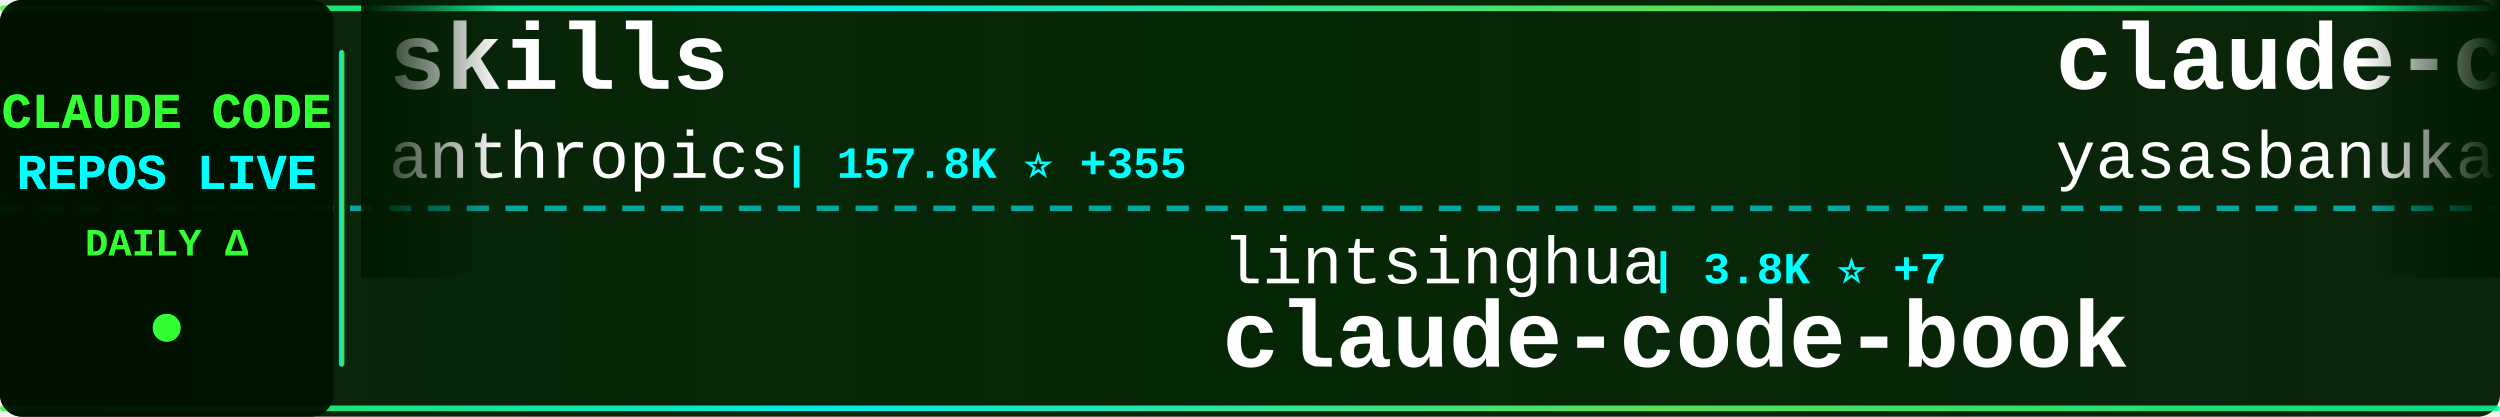
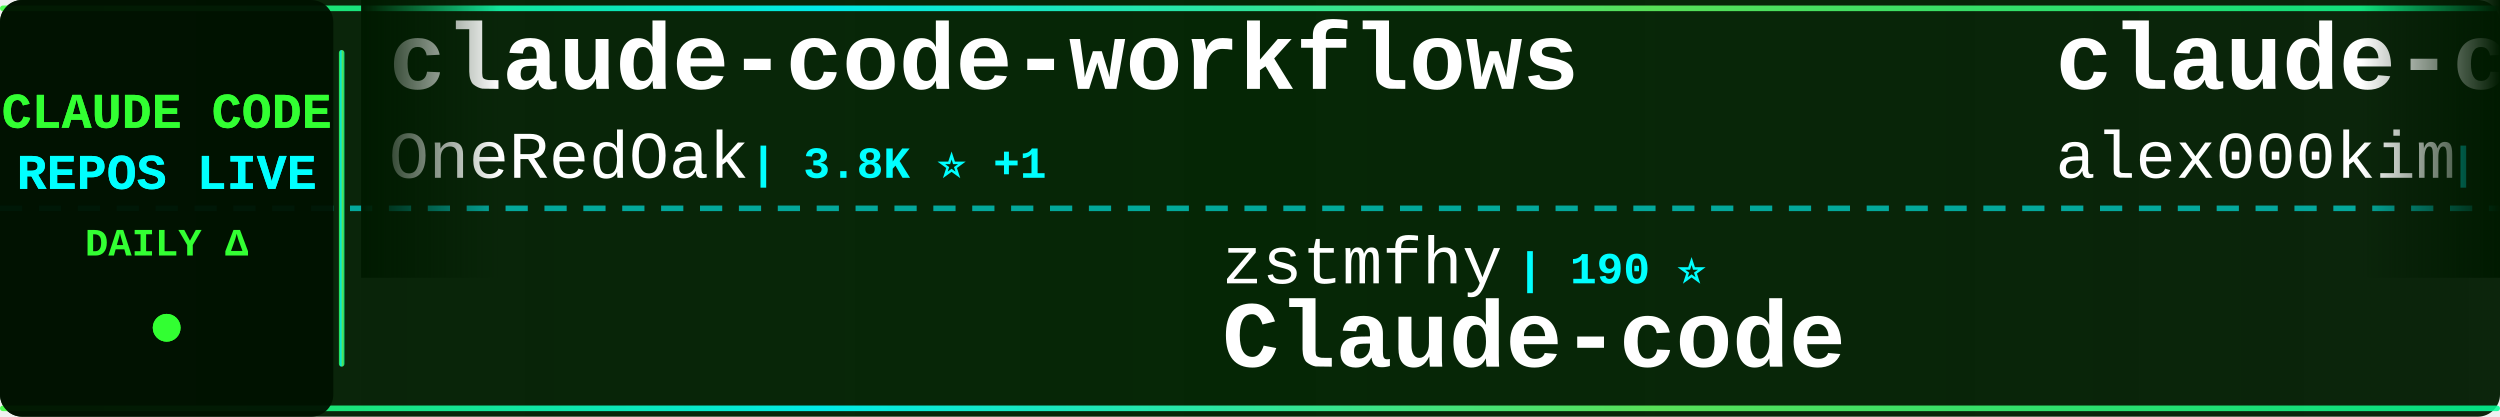
<svg xmlns="http://www.w3.org/2000/svg" width="900" height="150">
  <defs>
    <linearGradient id="tickerBg" x1="0%" y1="0%" x2="100%" y2="0%">
      <stop offset="0%" style="stop-color:#001a00;stop-opacity:0.95" />
      <stop offset="50%" style="stop-color:#002200;stop-opacity:0.98" />
      <stop offset="100%" style="stop-color:#001a00;stop-opacity:0.95" />
    </linearGradient>
    <linearGradient id="borderGrad" x1="0%" y1="0%" x2="100%" y2="0%">
      <stop offset="0%" style="stop-color:#33ff33;stop-opacity:0.85">
        <animate attributeName="stop-opacity" values="0.85;1;0.85" dur="2s" repeatCount="indefinite" />
      </stop>
      <stop offset="33%" style="stop-color:#00ffff;stop-opacity:0.9">
        <animate attributeName="stop-opacity" values="0.9;1;0.9" dur="2.2s" repeatCount="indefinite" />
      </stop>
      <stop offset="66%" style="stop-color:#66ff66;stop-opacity:0.85">
        <animate attributeName="stop-opacity" values="0.85;1;0.85" dur="1.8s" repeatCount="indefinite" />
      </stop>
      <stop offset="100%" style="stop-color:#00ff99;stop-opacity:0.85">
        <animate attributeName="stop-opacity" values="0.85;1;0.85" dur="2s" repeatCount="indefinite" />
      </stop>
    </linearGradient>
    <filter id="textGlow">
      <feGaussianBlur stdDeviation="0.1" result="coloredBlur" />
      <feMerge>
        <feMergeNode in="coloredBlur" />
        <feMergeNode in="SourceGraphic" />
      </feMerge>
    </filter>
    <filter id="metricGlow">
      <feGaussianBlur stdDeviation="0.2" result="coloredBlur" />
      <feMerge>
        <feMergeNode in="coloredBlur" />
        <feMergeNode in="SourceGraphic" />
      </feMerge>
    </filter>
    <linearGradient id="leftFade" x1="0%" y1="0%" x2="100%" y2="0%">
      <stop offset="0%" style="stop-color:#001a00;stop-opacity:1" />
      <stop offset="100%" style="stop-color:#001a00;stop-opacity:0" />
    </linearGradient>
    <linearGradient id="rightFade" x1="0%" y1="0%" x2="100%" y2="0%">
      <stop offset="0%" style="stop-color:#001a00;stop-opacity:0" />
      <stop offset="100%" style="stop-color:#001a00;stop-opacity:1" />
    </linearGradient>
  </defs>
  <rect width="900" height="150" fill="url(#tickerBg)" rx="8" />
  <rect x="0" y="2" width="900" height="2" fill="url(#borderGrad)" rx="1" />
  <rect x="0" y="146" width="900" height="2" fill="url(#borderGrad)" rx="1" />
  <line x1="0" y1="75" x2="900" y2="75" stroke="#00ffff" stroke-width="2" stroke-dasharray="8 6" opacity="0.6" />
  <rect x="0" y="0" width="120" height="150" fill="#001100" opacity="0.95" rx="8" />
  <text x="60" y="46" font-family="'Courier New', monospace" font-size="18" font-weight="bold" fill="#33ff33" text-anchor="middle" filter="url(#textGlow)">
    CLAUDE CODE
  </text>
  <text x="60" y="68" font-family="'Courier New', monospace" font-size="18" font-weight="bold" fill="#00ffff" text-anchor="middle" filter="url(#textGlow)">
    REPOS LIVE
  </text>
  <text x="60" y="92" font-family="'Courier New', monospace" font-size="14" font-weight="bold" fill="#33ff33" text-anchor="middle">
    DAILY Δ
  </text>
  <circle cx="60" cy="118" r="5" fill="#33ff33" filter="url(#metricGlow)">
    <animate attributeName="r" values="4;6;4" dur="1.5s" repeatCount="indefinite" />
    <animate attributeName="opacity" values="0.6;1;0.6" dur="1.5s" repeatCount="indefinite" />
  </circle>
  <rect x="122" y="18" width="2" height="114" fill="url(#borderGrad)" rx="1" />
  <clipPath id="tickerClip">
    <rect x="130" y="0" width="770" height="150" />
  </clipPath>
  <g clip-path="url(#tickerClip)">
    <g id="tickerItems">
      <animateTransform attributeName="transform" attributeType="XML" type="translate" from="0 0" to="-3000 0" dur="54s" repeatCount="indefinite" />
      <g transform="translate(0, 0)">
-         <text x="140" y="32" font-family="'Courier New', monospace" font-size="34" font-weight="bold" fill="#ffffff">skills</text>
-         <text x="140" y="64" font-family="'Courier New', monospace" font-size="24" font-weight="normal" fill="#ffffff" opacity="1.0">anthropics</text>
-         <text x="282" y="64" font-family="'Courier New', monospace" font-size="16" font-weight="bold" fill="#00ffff"> | 157.8K ⭐ +355</text>
+         <text x="140" y="32" font-family="'Courier New', monospace" font-size="34" font-weight="bold" fill="#ffffff">claude-code-workflows</text>
+         <text x="140" y="64" font-family="'Courier New', monospace" font-size="24" font-weight="normal" fill="#ffffff" opacity="1.0">OneRedOak</text>
+         <text x="270" y="64" font-family="'Courier New', monospace" font-size="16" font-weight="bold" fill="#00ffff"> | 3.8K ⭐ +1</text>
      </g>
      <g transform="translate(300, 0)">
-         <text x="140" y="102" font-family="'Courier New', monospace" font-size="24" font-weight="normal" fill="#ffffff" opacity="1.0">lintsinghua</text>
-         <text x="294" y="102" font-family="'Courier New', monospace" font-size="16" font-weight="bold" fill="#00ffff"> | 3.8K ⭐ +7</text>
-         <text x="140" y="132" font-family="'Courier New', monospace" font-size="34" font-weight="bold" fill="#ffffff">claude-code-book</text>
+         <text x="140" y="102" font-family="'Courier New', monospace" font-size="24" font-weight="normal" fill="#ffffff" opacity="1.0">zstmfhy</text>
+         <text x="246" y="102" font-family="'Courier New', monospace" font-size="16" font-weight="bold" fill="#00ffff"> | 190 ⭐</text>
+         <text x="140" y="132" font-family="'Courier New', monospace" font-size="34" font-weight="bold" fill="#ffffff">Claude-code</text>
      </g>
      <g transform="translate(600, 0)">
        <text x="140" y="32" font-family="'Courier New', monospace" font-size="34" font-weight="bold" fill="#ffffff">claude-code</text>
-         <text x="140" y="64" font-family="'Courier New', monospace" font-size="24" font-weight="normal" fill="#ffffff" opacity="1.0">yasasbanukaofficial</text>
-         <text x="390" y="64" font-family="'Courier New', monospace" font-size="16" font-weight="bold" fill="#00ffff"> | 3.6K ⭐ +5</text>
+         <text x="140" y="64" font-family="'Courier New', monospace" font-size="24" font-weight="normal" fill="#ffffff" opacity="1.0">alex000kim</text>
+         <text x="282" y="64" font-family="'Courier New', monospace" font-size="16" font-weight="bold" fill="#00ffff"> | 230 ⭐ +1</text>
      </g>
      <g transform="translate(900, 0)">
-         <text x="140" y="102" font-family="'Courier New', monospace" font-size="24" font-weight="normal" fill="#ffffff" opacity="1.0">centminmod</text>
-         <text x="282" y="102" font-family="'Courier New', monospace" font-size="16" font-weight="bold" fill="#00ffff"> | 2.5K ⭐ +4</text>
-         <text x="140" y="132" font-family="'Courier New', monospace" font-size="34" font-weight="bold" fill="#ffffff">my-claude-code-setup</text>
+         <text x="140" y="102" font-family="'Courier New', monospace" font-size="24" font-weight="normal" fill="#ffffff" opacity="1.0">mehmoodosman</text>
+         <text x="306" y="102" font-family="'Courier New', monospace" font-size="16" font-weight="bold" fill="#00ffff"> | 170 ⭐ +1</text>
+         <text x="140" y="132" font-family="'Courier New', monospace" font-size="34" font-weight="bold" fill="#ffffff">claude-code</text>
      </g>
      <g transform="translate(1200, 0)">
-         <text x="140" y="32" font-family="'Courier New', monospace" font-size="34" font-weight="bold" fill="#ffffff">free-claude-code</text>
-         <text x="140" y="64" font-family="'Courier New', monospace" font-size="24" font-weight="normal" fill="#ffffff" opacity="1.0">Alishahryar1</text>
-         <text x="306" y="64" font-family="'Courier New', monospace" font-size="16" font-weight="bold" fill="#00ffff"> | 38.3K ⭐ +231</text>
+         <text x="140" y="32" font-family="'Courier New', monospace" font-size="34" font-weight="bold" fill="#ffffff">claude-code-prompts</text>
+         <text x="140" y="64" font-family="'Courier New', monospace" font-size="24" font-weight="normal" fill="#ffffff" opacity="1.0">repowise-dev</text>
+         <text x="306" y="64" font-family="'Courier New', monospace" font-size="16" font-weight="bold" fill="#00ffff"> | 1.1K ⭐ +8</text>
      </g>
      <g transform="translate(1500, 0)">
-         <text x="140" y="102" font-family="'Courier New', monospace" font-size="24" font-weight="normal" fill="#ffffff" opacity="1.0">wanshuiyin</text>
-         <text x="282" y="102" font-family="'Courier New', monospace" font-size="16" font-weight="bold" fill="#00ffff"> | 13.0K ⭐ +41</text>
-         <text x="140" y="132" font-family="'Courier New', monospace" font-size="34" font-weight="bold" fill="#ffffff">Auto-claude-code-researc...</text>
+         <text x="140" y="102" font-family="'Courier New', monospace" font-size="24" font-weight="normal" fill="#ffffff" opacity="1.0">freestylefly</text>
+         <text x="306" y="102" font-family="'Courier New', monospace" font-size="16" font-weight="bold" fill="#00ffff"> | 127 ⭐</text>
+         <text x="140" y="132" font-family="'Courier New', monospace" font-size="34" font-weight="bold" fill="#ffffff">claude-code</text>
      </g>
      <g transform="translate(1800, 0)">
-         <text x="140" y="32" font-family="'Courier New', monospace" font-size="34" font-weight="bold" fill="#ffffff">claude-code-hub</text>
-         <text x="140" y="64" font-family="'Courier New', monospace" font-size="24" font-weight="normal" fill="#ffffff" opacity="1.0">ding113</text>
-         <text x="246" y="64" font-family="'Courier New', monospace" font-size="16" font-weight="bold" fill="#00ffff"> | 3.2K ⭐ +2</text>
+         <text x="140" y="32" font-family="'Courier New', monospace" font-size="34" font-weight="bold" fill="#ffffff">claude-code-ultimate-gui...</text>
+         <text x="140" y="64" font-family="'Courier New', monospace" font-size="24" font-weight="normal" fill="#ffffff" opacity="1.0">FlorianBruniaux</text>
+         <text x="342" y="64" font-family="'Courier New', monospace" font-size="16" font-weight="bold" fill="#00ffff"> | 5.3K ⭐ +16</text>
      </g>
      <g transform="translate(2100, 0)">
-         <text x="140" y="102" font-family="'Courier New', monospace" font-size="24" font-weight="normal" fill="#ffffff" opacity="1.0">OneRedOak</text>
-         <text x="270" y="102" font-family="'Courier New', monospace" font-size="16" font-weight="bold" fill="#00ffff"> | 3.8K ⭐ +1</text>
-         <text x="140" y="132" font-family="'Courier New', monospace" font-size="34" font-weight="bold" fill="#ffffff">claude-code-workflows</text>
+         <text x="140" y="102" font-family="'Courier New', monospace" font-size="24" font-weight="normal" fill="#ffffff" opacity="1.0">jeremylongshore</text>
+         <text x="342" y="102" font-family="'Courier New', monospace" font-size="16" font-weight="bold" fill="#00ffff"> | 2.5K ⭐ +8</text>
+         <text x="140" y="132" font-family="'Courier New', monospace" font-size="34" font-weight="bold" fill="#ffffff">claude-code-plugins-plus...</text>
      </g>
      <g transform="translate(2400, 0)">
-         <text x="140" y="32" font-family="'Courier New', monospace" font-size="34" font-weight="bold" fill="#ffffff">claude-code-analysis</text>
-         <text x="140" y="64" font-family="'Courier New', monospace" font-size="24" font-weight="normal" fill="#ffffff" opacity="1.0">liuup</text>
-         <text x="222" y="64" font-family="'Courier New', monospace" font-size="16" font-weight="bold" fill="#00ffff"> | 3.4K ⭐ +16</text>
+         <text x="140" y="32" font-family="'Courier New', monospace" font-size="34" font-weight="bold" fill="#ffffff">Auto-claude-code-researc...</text>
+         <text x="140" y="64" font-family="'Courier New', monospace" font-size="24" font-weight="normal" fill="#ffffff" opacity="1.0">wanshuiyin</text>
+         <text x="282" y="64" font-family="'Courier New', monospace" font-size="16" font-weight="bold" fill="#00ffff"> | 13.0K ⭐ +33</text>
      </g>
      <g transform="translate(2700, 0)">
-         <text x="140" y="102" font-family="'Courier New', monospace" font-size="24" font-weight="normal" fill="#ffffff" opacity="1.0">nicedreamzapp</text>
-         <text x="318" y="102" font-family="'Courier New', monospace" font-size="16" font-weight="bold" fill="#00ffff"> | 2.9K ⭐ +6</text>
-         <text x="140" y="132" font-family="'Courier New', monospace" font-size="34" font-weight="bold" fill="#ffffff">claude-code-local</text>
+         <text x="140" y="102" font-family="'Courier New', monospace" font-size="24" font-weight="normal" fill="#ffffff" opacity="1.0">ChinaSiro</text>
+         <text x="270" y="102" font-family="'Courier New', monospace" font-size="16" font-weight="bold" fill="#00ffff"> | 9.5K ⭐ +7</text>
+         <text x="140" y="132" font-family="'Courier New', monospace" font-size="34" font-weight="bold" fill="#ffffff">claude-code-sourcemap</text>
      </g>
      <g transform="translate(3000, 0)">
-         <text x="140" y="32" font-family="'Courier New', monospace" font-size="34" font-weight="bold" fill="#ffffff">skills</text>
-         <text x="140" y="64" font-family="'Courier New', monospace" font-size="24" font-weight="normal" fill="#ffffff" opacity="1.0">anthropics</text>
-         <text x="282" y="64" font-family="'Courier New', monospace" font-size="16" font-weight="bold" fill="#00ffff"> | 157.8K ⭐ +355</text>
+         <text x="140" y="32" font-family="'Courier New', monospace" font-size="34" font-weight="bold" fill="#ffffff">claude-code-workflows</text>
+         <text x="140" y="64" font-family="'Courier New', monospace" font-size="24" font-weight="normal" fill="#ffffff" opacity="1.0">OneRedOak</text>
+         <text x="270" y="64" font-family="'Courier New', monospace" font-size="16" font-weight="bold" fill="#00ffff"> | 3.8K ⭐ +1</text>
      </g>
      <g transform="translate(3300, 0)">
-         <text x="140" y="102" font-family="'Courier New', monospace" font-size="24" font-weight="normal" fill="#ffffff" opacity="1.0">lintsinghua</text>
-         <text x="294" y="102" font-family="'Courier New', monospace" font-size="16" font-weight="bold" fill="#00ffff"> | 3.8K ⭐ +7</text>
-         <text x="140" y="132" font-family="'Courier New', monospace" font-size="34" font-weight="bold" fill="#ffffff">claude-code-book</text>
+         <text x="140" y="102" font-family="'Courier New', monospace" font-size="24" font-weight="normal" fill="#ffffff" opacity="1.0">zstmfhy</text>
+         <text x="246" y="102" font-family="'Courier New', monospace" font-size="16" font-weight="bold" fill="#00ffff"> | 190 ⭐</text>
+         <text x="140" y="132" font-family="'Courier New', monospace" font-size="34" font-weight="bold" fill="#ffffff">Claude-code</text>
      </g>
      <g transform="translate(3600, 0)">
        <text x="140" y="32" font-family="'Courier New', monospace" font-size="34" font-weight="bold" fill="#ffffff">claude-code</text>
-         <text x="140" y="64" font-family="'Courier New', monospace" font-size="24" font-weight="normal" fill="#ffffff" opacity="1.0">yasasbanukaofficial</text>
-         <text x="390" y="64" font-family="'Courier New', monospace" font-size="16" font-weight="bold" fill="#00ffff"> | 3.6K ⭐ +5</text>
+         <text x="140" y="64" font-family="'Courier New', monospace" font-size="24" font-weight="normal" fill="#ffffff" opacity="1.0">alex000kim</text>
+         <text x="282" y="64" font-family="'Courier New', monospace" font-size="16" font-weight="bold" fill="#00ffff"> | 230 ⭐ +1</text>
      </g>
      <g transform="translate(3900, 0)">
-         <text x="140" y="102" font-family="'Courier New', monospace" font-size="24" font-weight="normal" fill="#ffffff" opacity="1.0">centminmod</text>
-         <text x="282" y="102" font-family="'Courier New', monospace" font-size="16" font-weight="bold" fill="#00ffff"> | 2.5K ⭐ +4</text>
-         <text x="140" y="132" font-family="'Courier New', monospace" font-size="34" font-weight="bold" fill="#ffffff">my-claude-code-setup</text>
+         <text x="140" y="102" font-family="'Courier New', monospace" font-size="24" font-weight="normal" fill="#ffffff" opacity="1.0">mehmoodosman</text>
+         <text x="306" y="102" font-family="'Courier New', monospace" font-size="16" font-weight="bold" fill="#00ffff"> | 170 ⭐ +1</text>
+         <text x="140" y="132" font-family="'Courier New', monospace" font-size="34" font-weight="bold" fill="#ffffff">claude-code</text>
      </g>
    </g>
  </g>
  <rect x="130" y="0" width="50" height="100" fill="url(#leftFade)" />
  <rect x="850" y="0" width="50" height="100" fill="url(#rightFade)" />
</svg>
